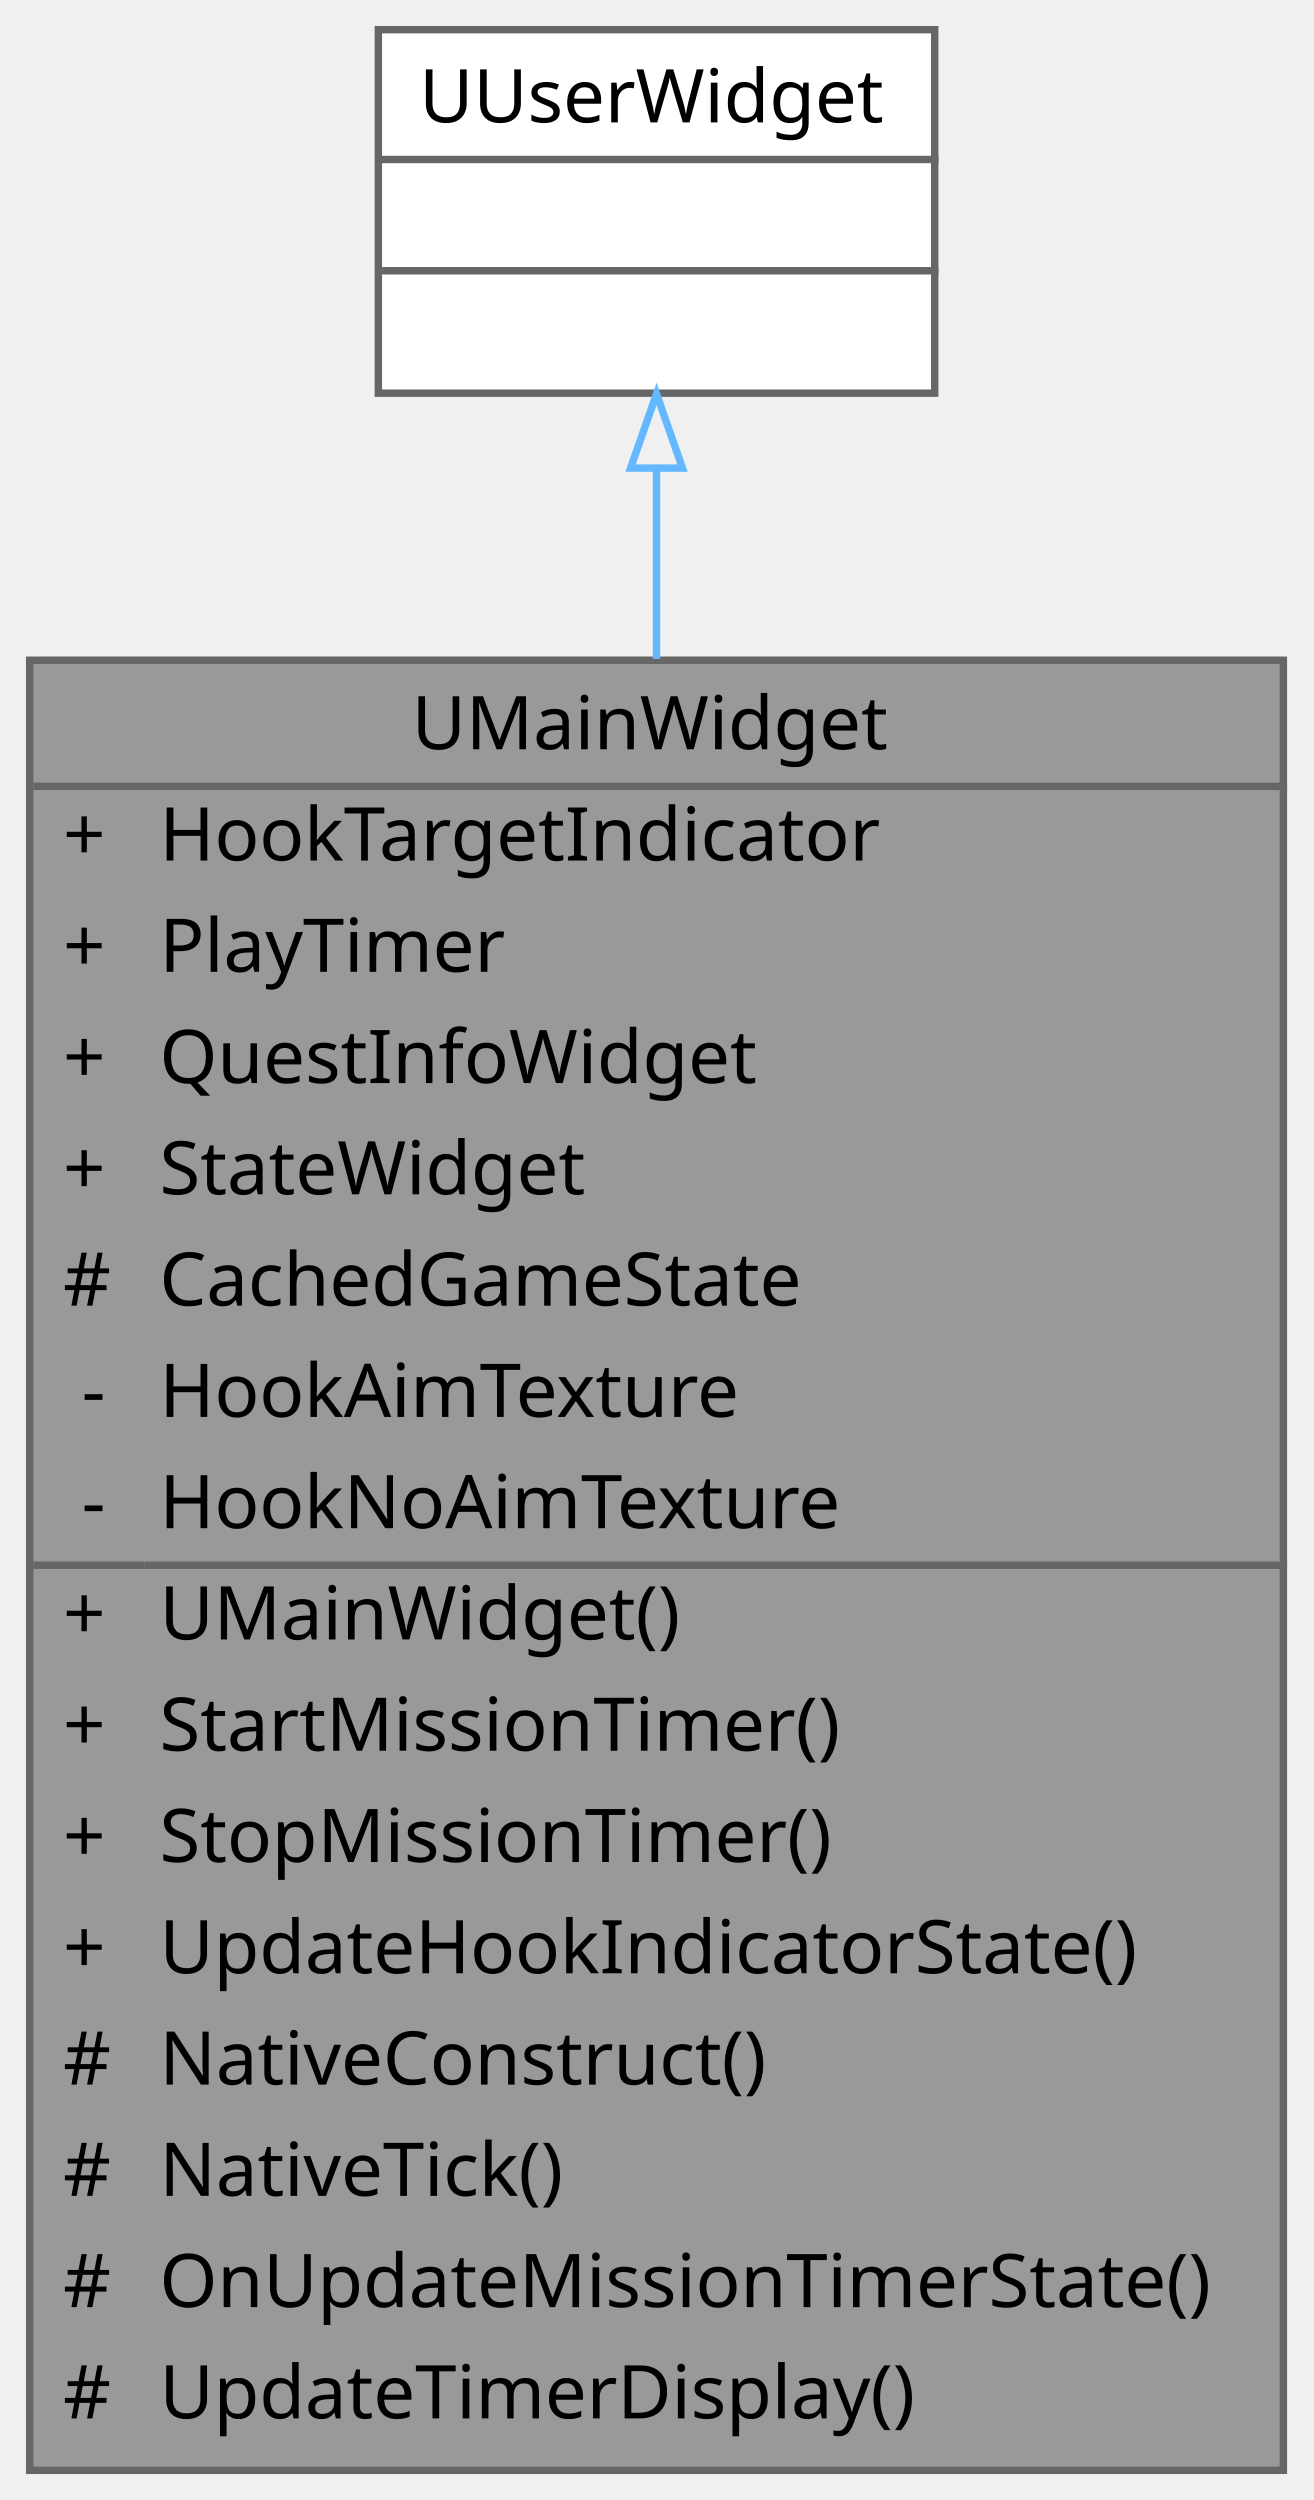
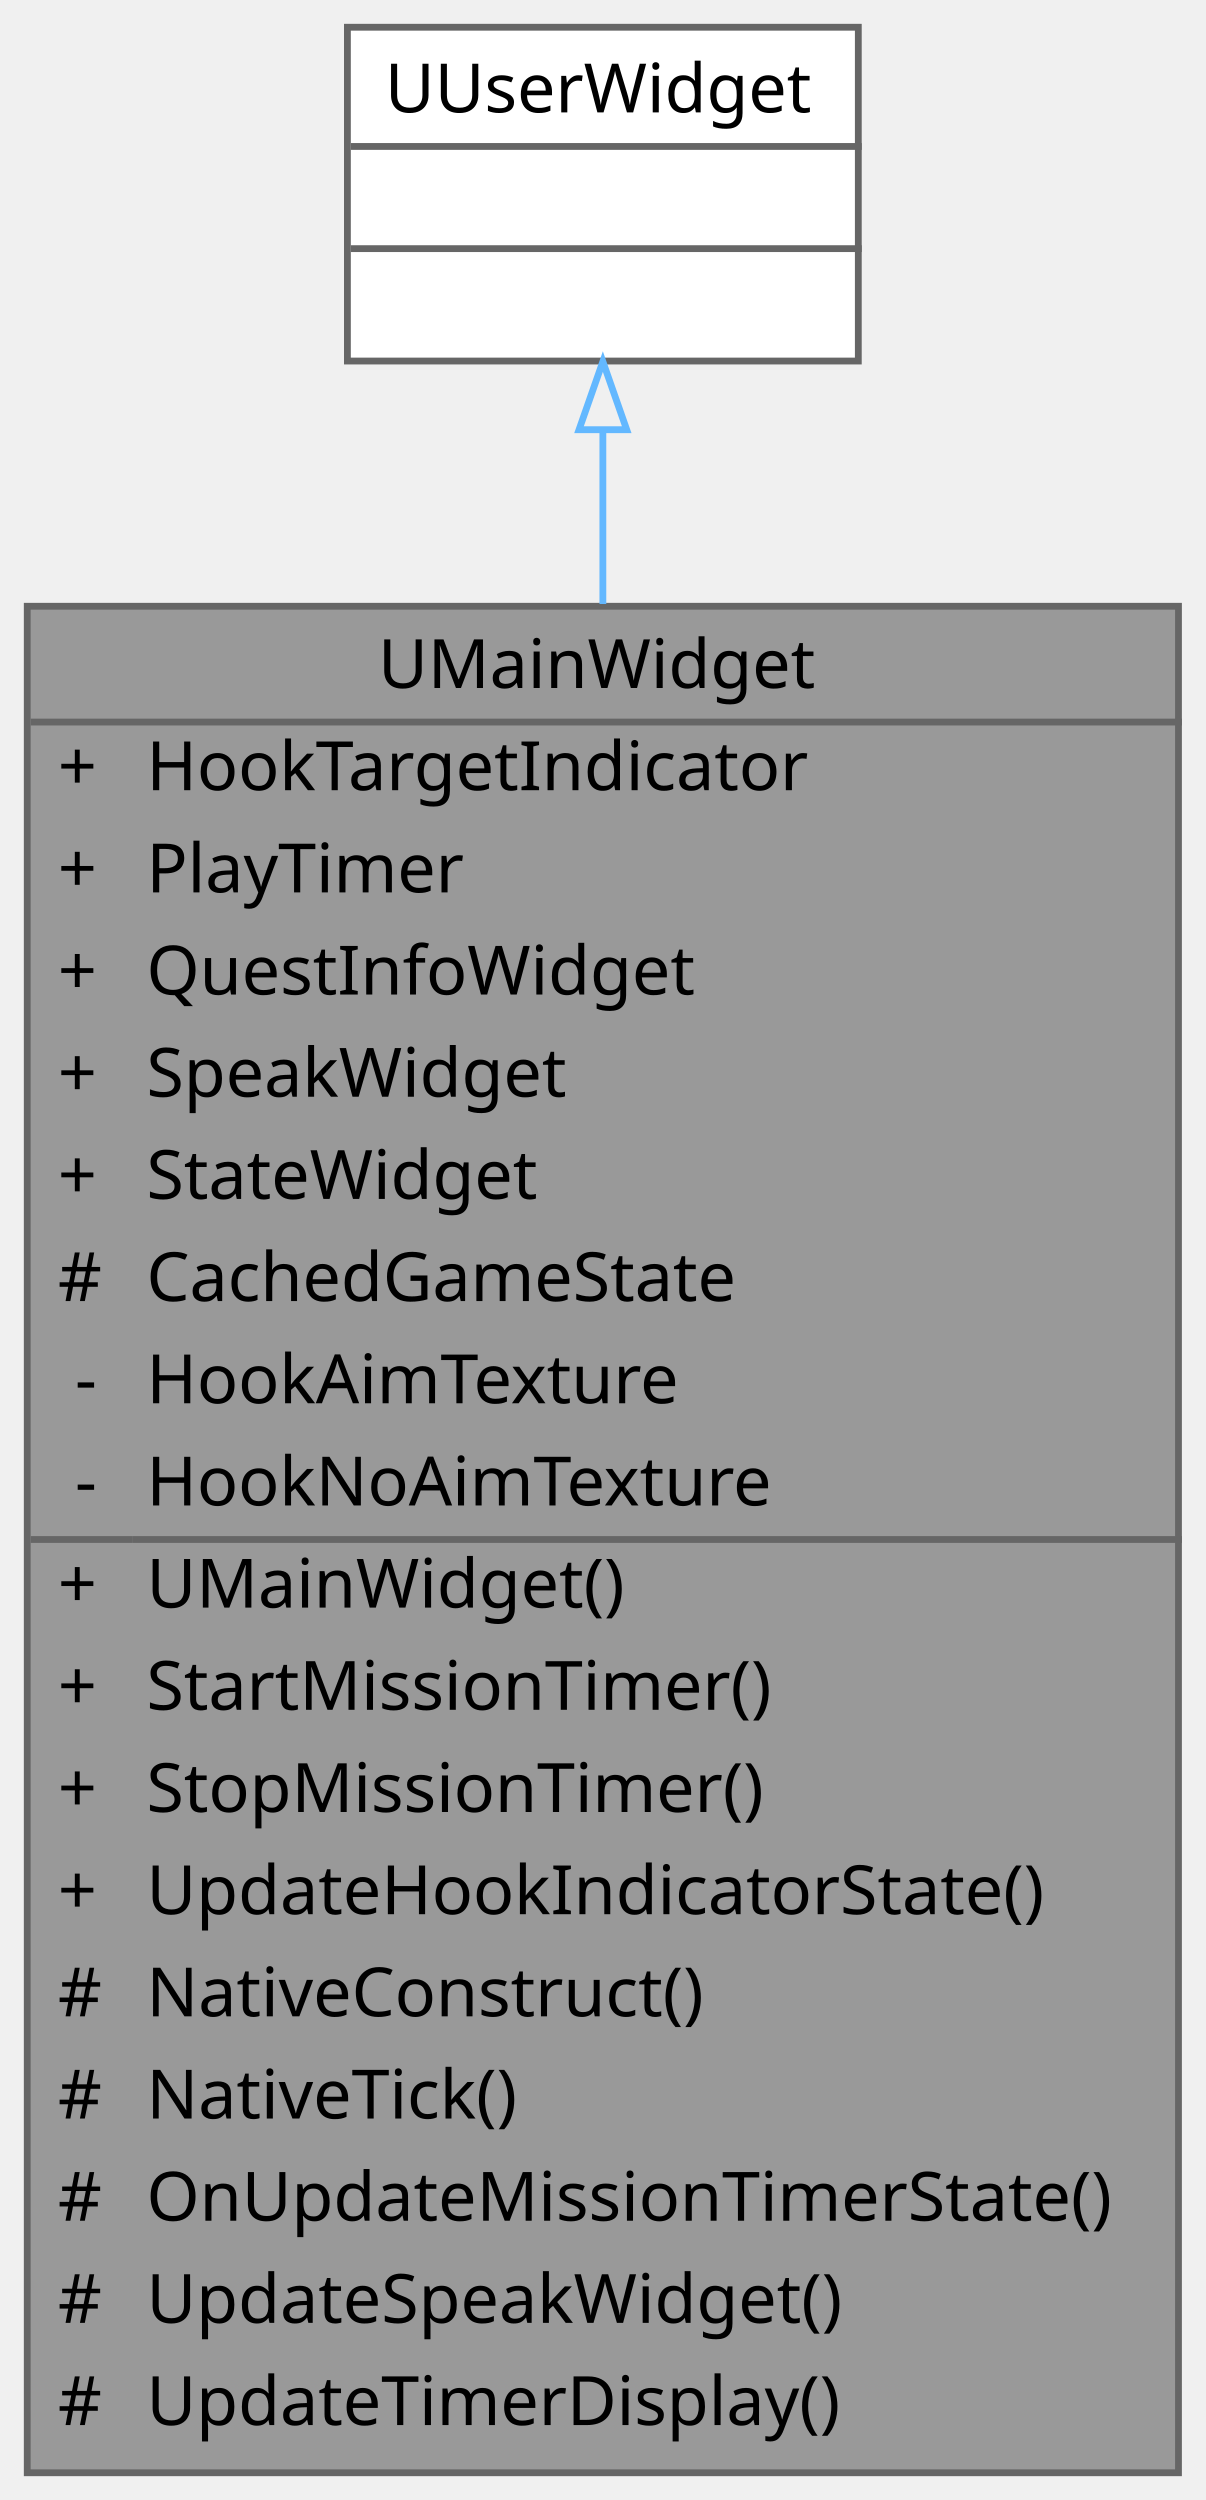
- <svg xmlns="http://www.w3.org/2000/svg" xmlns:xlink="http://www.w3.org/1999/xlink" width="177pt" height="337pt" viewBox="0.00 0.00 177.00 337.00">
-   <g id="graph0" class="graph" transform="scale(1 1) rotate(0) translate(4 333)">
+ <svg xmlns="http://www.w3.org/2000/svg" xmlns:xlink="http://www.w3.org/1999/xlink" width="177pt" height="367pt" viewBox="0.00 0.00 177.00 367.00">
+   <g id="graph0" class="graph" transform="scale(1 1) rotate(0) translate(4 363)">
    <g id="Node000001" class="node">
      <g id="a_Node000001">
        <a xlink:title="메인 UI 위젯">
-           <polygon fill="#999999" stroke="transparent" points="169,-244 0,-244 0,0 169,0 169,-244" />
-           <text text-anchor="start" x="51.5" y="-232" font-family="Malgun Gothic" font-size="10.00">UMainWidget</text>
+           <polygon fill="#999999" stroke="transparent" points="169,-274 0,-274 0,0 169,0 169,-274" />
+           <text text-anchor="start" x="51.5" y="-262" font-family="Malgun Gothic" font-size="10.00">UMainWidget</text>
+           <text text-anchor="start" x="4.5" y="-247" font-family="Malgun Gothic" font-size="10.00">+</text>
+           <text text-anchor="start" x="17.5" y="-247" font-family="Malgun Gothic" font-size="10.00">HookTargetIndicator</text>
+           <text text-anchor="start" x="4.5" y="-232" font-family="Malgun Gothic" font-size="10.00">+</text>
+           <text text-anchor="start" x="17.5" y="-232" font-family="Malgun Gothic" font-size="10.00">PlayTimer</text>
          <text text-anchor="start" x="4.5" y="-217" font-family="Malgun Gothic" font-size="10.00">+</text>
-           <text text-anchor="start" x="17.5" y="-217" font-family="Malgun Gothic" font-size="10.00">HookTargetIndicator</text>
+           <text text-anchor="start" x="17.5" y="-217" font-family="Malgun Gothic" font-size="10.00">QuestInfoWidget</text>
          <text text-anchor="start" x="4.5" y="-202" font-family="Malgun Gothic" font-size="10.00">+</text>
-           <text text-anchor="start" x="17.5" y="-202" font-family="Malgun Gothic" font-size="10.00">PlayTimer</text>
+           <text text-anchor="start" x="17.5" y="-202" font-family="Malgun Gothic" font-size="10.00">SpeakWidget</text>
          <text text-anchor="start" x="4.5" y="-187" font-family="Malgun Gothic" font-size="10.00">+</text>
-           <text text-anchor="start" x="17.5" y="-187" font-family="Malgun Gothic" font-size="10.00">QuestInfoWidget</text>
-           <text text-anchor="start" x="4.5" y="-172" font-family="Malgun Gothic" font-size="10.00">+</text>
-           <text text-anchor="start" x="17.5" y="-172" font-family="Malgun Gothic" font-size="10.00">StateWidget</text>
-           <text text-anchor="start" x="4.5" y="-157" font-family="Malgun Gothic" font-size="10.00">#</text>
-           <text text-anchor="start" x="17.5" y="-157" font-family="Malgun Gothic" font-size="10.00">CachedGameState</text>
+           <text text-anchor="start" x="17.5" y="-187" font-family="Malgun Gothic" font-size="10.00">StateWidget</text>
+           <text text-anchor="start" x="4.5" y="-172" font-family="Malgun Gothic" font-size="10.00">#</text>
+           <text text-anchor="start" x="17.5" y="-172" font-family="Malgun Gothic" font-size="10.00">CachedGameState</text>
+           <text text-anchor="start" x="7" y="-157" font-family="Malgun Gothic" font-size="10.00">-</text>
+           <text text-anchor="start" x="17.5" y="-157" font-family="Malgun Gothic" font-size="10.00">HookAimTexture</text>
          <text text-anchor="start" x="7" y="-142" font-family="Malgun Gothic" font-size="10.00">-</text>
-           <text text-anchor="start" x="17.5" y="-142" font-family="Malgun Gothic" font-size="10.00">HookAimTexture</text>
-           <text text-anchor="start" x="7" y="-127" font-family="Malgun Gothic" font-size="10.00">-</text>
-           <text text-anchor="start" x="17.5" y="-127" font-family="Malgun Gothic" font-size="10.00">HookNoAimTexture</text>
+           <text text-anchor="start" x="17.5" y="-142" font-family="Malgun Gothic" font-size="10.00">HookNoAimTexture</text>
+           <text text-anchor="start" x="4.5" y="-127" font-family="Malgun Gothic" font-size="10.00">+</text>
+           <text text-anchor="start" x="17.5" y="-127" font-family="Malgun Gothic" font-size="10.00">UMainWidget()</text>
          <text text-anchor="start" x="4.5" y="-112" font-family="Malgun Gothic" font-size="10.00">+</text>
-           <text text-anchor="start" x="17.5" y="-112" font-family="Malgun Gothic" font-size="10.00">UMainWidget()</text>
+           <text text-anchor="start" x="17.5" y="-112" font-family="Malgun Gothic" font-size="10.00">StartMissionTimer()</text>
          <text text-anchor="start" x="4.5" y="-97" font-family="Malgun Gothic" font-size="10.00">+</text>
-           <text text-anchor="start" x="17.5" y="-97" font-family="Malgun Gothic" font-size="10.00">StartMissionTimer()</text>
+           <text text-anchor="start" x="17.5" y="-97" font-family="Malgun Gothic" font-size="10.00">StopMissionTimer()</text>
          <text text-anchor="start" x="4.5" y="-82" font-family="Malgun Gothic" font-size="10.00">+</text>
-           <text text-anchor="start" x="17.5" y="-82" font-family="Malgun Gothic" font-size="10.00">StopMissionTimer()</text>
-           <text text-anchor="start" x="4.5" y="-67" font-family="Malgun Gothic" font-size="10.00">+</text>
-           <text text-anchor="start" x="17.5" y="-67" font-family="Malgun Gothic" font-size="10.00">UpdateHookIndicatorState()</text>
+           <text text-anchor="start" x="17.5" y="-82" font-family="Malgun Gothic" font-size="10.00">UpdateHookIndicatorState()</text>
+           <text text-anchor="start" x="4.5" y="-67" font-family="Malgun Gothic" font-size="10.00">#</text>
+           <text text-anchor="start" x="17.5" y="-67" font-family="Malgun Gothic" font-size="10.00">NativeConstruct()</text>
          <text text-anchor="start" x="4.5" y="-52" font-family="Malgun Gothic" font-size="10.00">#</text>
-           <text text-anchor="start" x="17.5" y="-52" font-family="Malgun Gothic" font-size="10.00">NativeConstruct()</text>
+           <text text-anchor="start" x="17.5" y="-52" font-family="Malgun Gothic" font-size="10.00">NativeTick()</text>
          <text text-anchor="start" x="4.5" y="-37" font-family="Malgun Gothic" font-size="10.00">#</text>
-           <text text-anchor="start" x="17.5" y="-37" font-family="Malgun Gothic" font-size="10.00">NativeTick()</text>
+           <text text-anchor="start" x="17.5" y="-37" font-family="Malgun Gothic" font-size="10.00">OnUpdateMissionTimerState()</text>
          <text text-anchor="start" x="4.5" y="-22" font-family="Malgun Gothic" font-size="10.00">#</text>
-           <text text-anchor="start" x="17.5" y="-22" font-family="Malgun Gothic" font-size="10.00">OnUpdateMissionTimerState()</text>
+           <text text-anchor="start" x="17.5" y="-22" font-family="Malgun Gothic" font-size="10.00">UpdateSpeakWidget()</text>
          <text text-anchor="start" x="4.5" y="-7" font-family="Malgun Gothic" font-size="10.00">#</text>
          <text text-anchor="start" x="17.5" y="-7" font-family="Malgun Gothic" font-size="10.00">UpdateTimerDisplay()</text>
-           <polygon fill="#666666" stroke="#666666" points="0.5,-227 0.5,-227 169.5,-227 169.5,-227 0.5,-227" />
-           <polygon fill="#666666" stroke="#666666" points="0.5,-122 0.5,-122 15.5,-122 15.5,-122 0.5,-122" />
-           <polygon fill="#666666" stroke="#666666" points="15.5,-122 15.5,-122 169.5,-122 169.5,-122 15.5,-122" />
-           <polygon fill="none" stroke="#666666" points="0,0 0,-244 169,-244 169,0 0,0" />
+           <polygon fill="#666666" stroke="#666666" points="0.5,-257 0.5,-257 169.5,-257 169.5,-257 0.5,-257" />
+           <polygon fill="#666666" stroke="#666666" points="0.5,-137 0.5,-137 15.5,-137 15.5,-137 0.5,-137" />
+           <polygon fill="#666666" stroke="#666666" points="15.5,-137 15.5,-137 169.5,-137 169.5,-137 15.5,-137" />
+           <polygon fill="none" stroke="#666666" points="0,0 0,-274 169,-274 169,0 0,0" />
        </a>
      </g>
    </g>
    <g id="Node000002" class="node">
      <g id="a_Node000002">
        <a xlink:title=" ">
-           <polygon fill="white" stroke="transparent" points="122,-329 47,-329 47,-280 122,-280 122,-329" />
-           <text text-anchor="start" x="52.5" y="-316.5" font-family="Malgun Gothic" font-size="10.00">UUserWidget</text>
-           <text text-anchor="start" x="83" y="-301.5" font-family="Malgun Gothic" font-size="10.00"> </text>
-           <text text-anchor="start" x="83" y="-286.5" font-family="Malgun Gothic" font-size="10.00"> </text>
-           <polygon fill="#666666" stroke="#666666" points="47.5,-311.5 47.5,-311.5 122.5,-311.5 122.5,-311.5 47.5,-311.5" />
-           <polygon fill="#666666" stroke="#666666" points="47.5,-296.5 47.5,-296.5 122.5,-296.5 122.5,-296.5 47.5,-296.5" />
-           <polygon fill="none" stroke="#666666" points="47,-280 47,-329 122,-329 122,-280 47,-280" />
+           <polygon fill="white" stroke="transparent" points="122,-359 47,-359 47,-310 122,-310 122,-359" />
+           <text text-anchor="start" x="52.5" y="-346.5" font-family="Malgun Gothic" font-size="10.00">UUserWidget</text>
+           <text text-anchor="start" x="83" y="-331.5" font-family="Malgun Gothic" font-size="10.00"> </text>
+           <text text-anchor="start" x="83" y="-316.5" font-family="Malgun Gothic" font-size="10.00"> </text>
+           <polygon fill="#666666" stroke="#666666" points="47.5,-341.5 47.5,-341.5 122.5,-341.5 122.5,-341.5 47.5,-341.5" />
+           <polygon fill="#666666" stroke="#666666" points="47.5,-326.5 47.5,-326.5 122.5,-326.5 122.5,-326.5 47.5,-326.5" />
+           <polygon fill="none" stroke="#666666" points="47,-310 47,-359 122,-359 122,-310 47,-310" />
        </a>
      </g>
    </g>
    <g id="edge1_Node000001_Node000002" class="edge">
      <g id="a_edge1_Node000001_Node000002">
        <a xlink:title=" ">
-           <path fill="none" stroke="#63b8ff" d="M84.5,-269.65C84.5,-261.93 84.5,-253.29 84.5,-244.18" />
-           <polygon fill="none" stroke="#63b8ff" points="81,-269.9 84.5,-279.9 88,-269.9 81,-269.9" />
+           <path fill="none" stroke="#63b8ff" d="M84.5,-299.74C84.5,-292.08 84.5,-283.47 84.5,-274.33" />
+           <polygon fill="none" stroke="#63b8ff" points="81,-299.92 84.5,-309.92 88,-299.92 81,-299.92" />
        </a>
      </g>
    </g>
  </g>
</svg>
